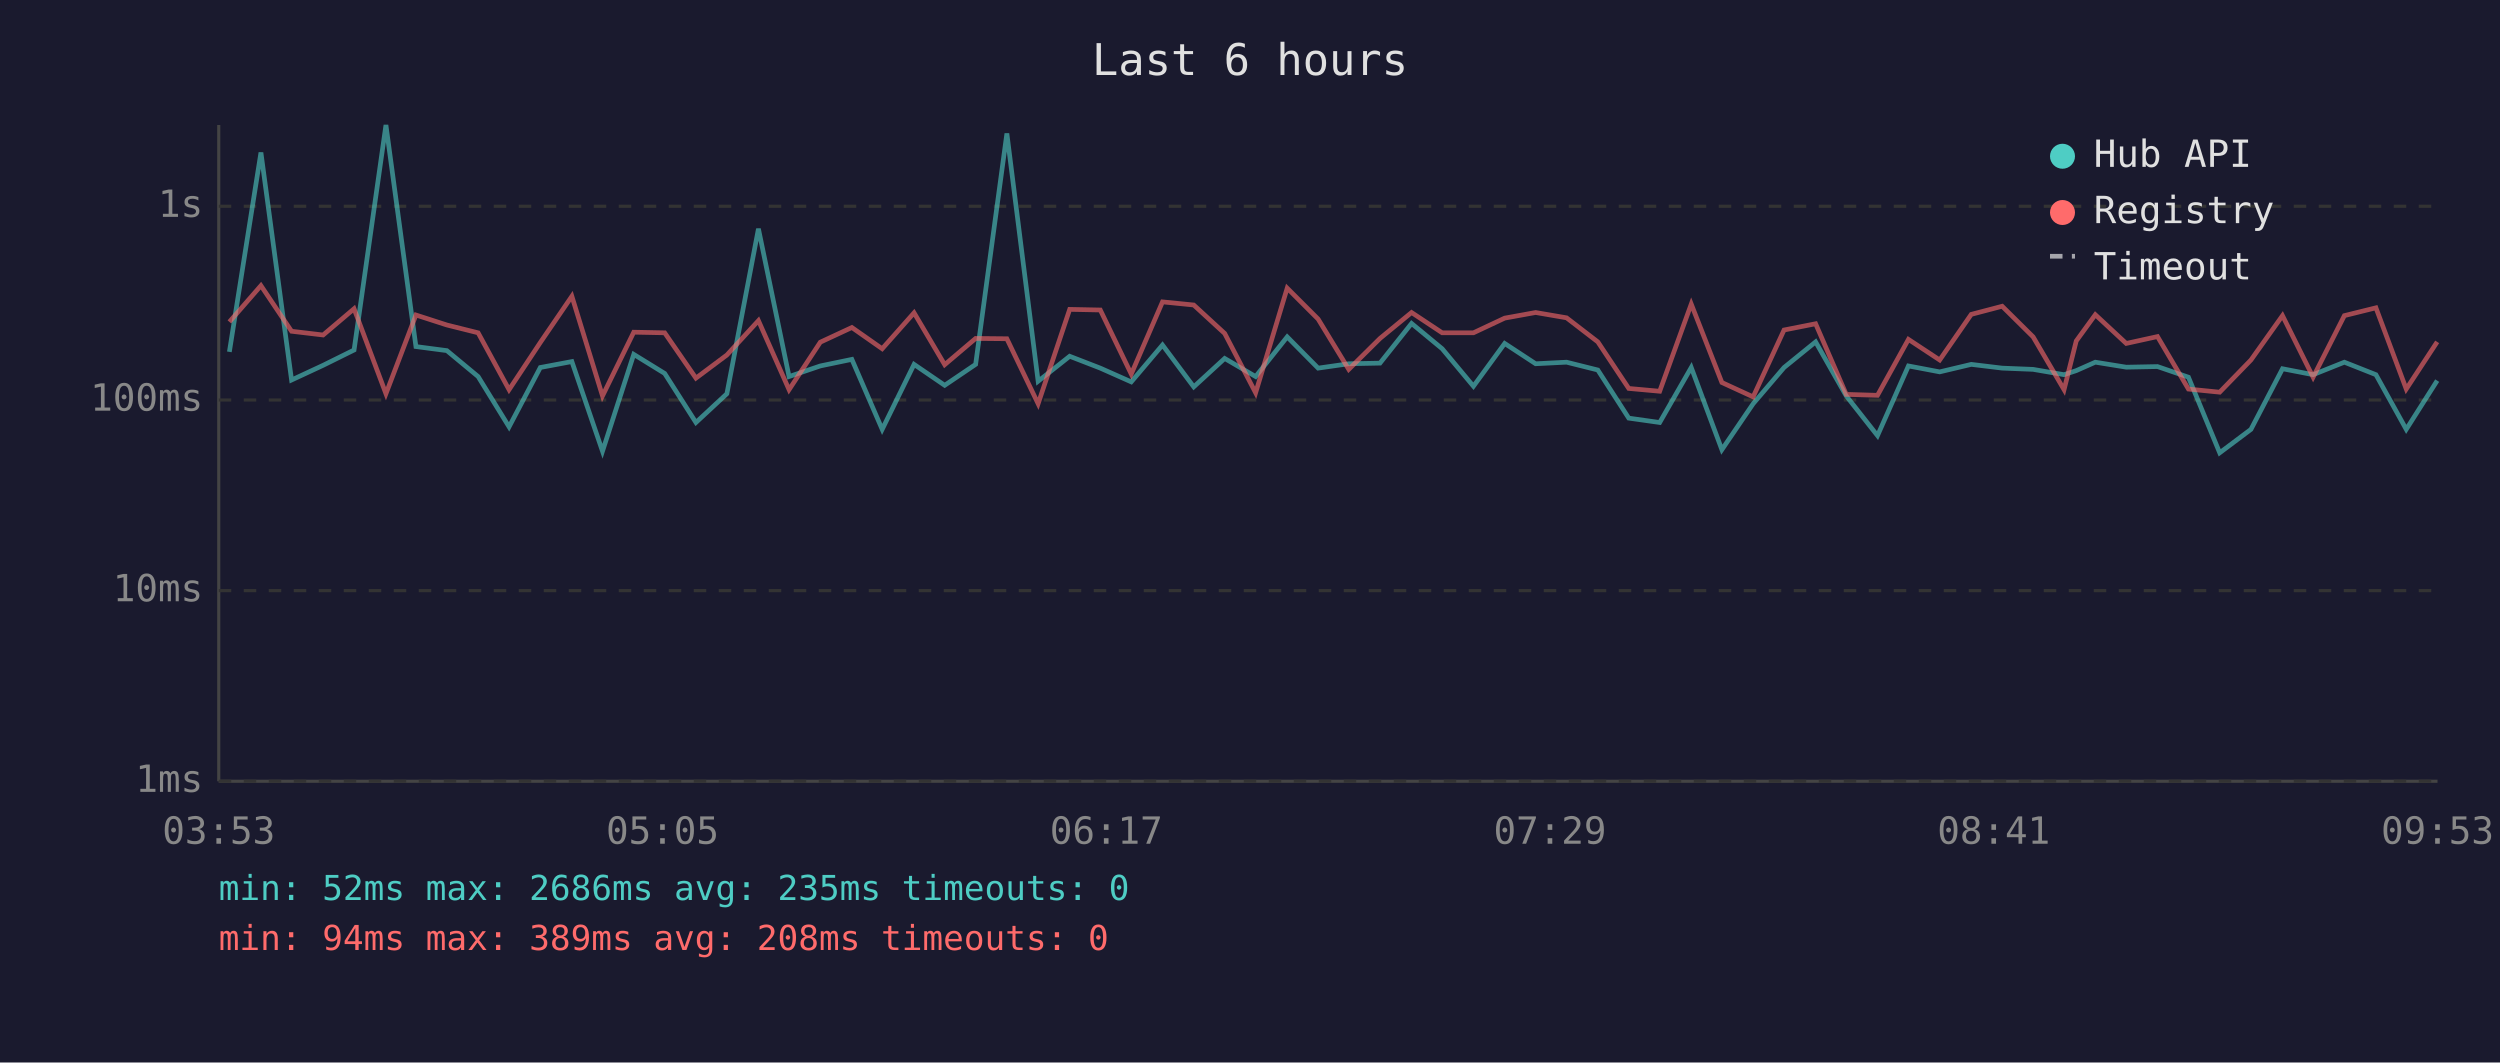
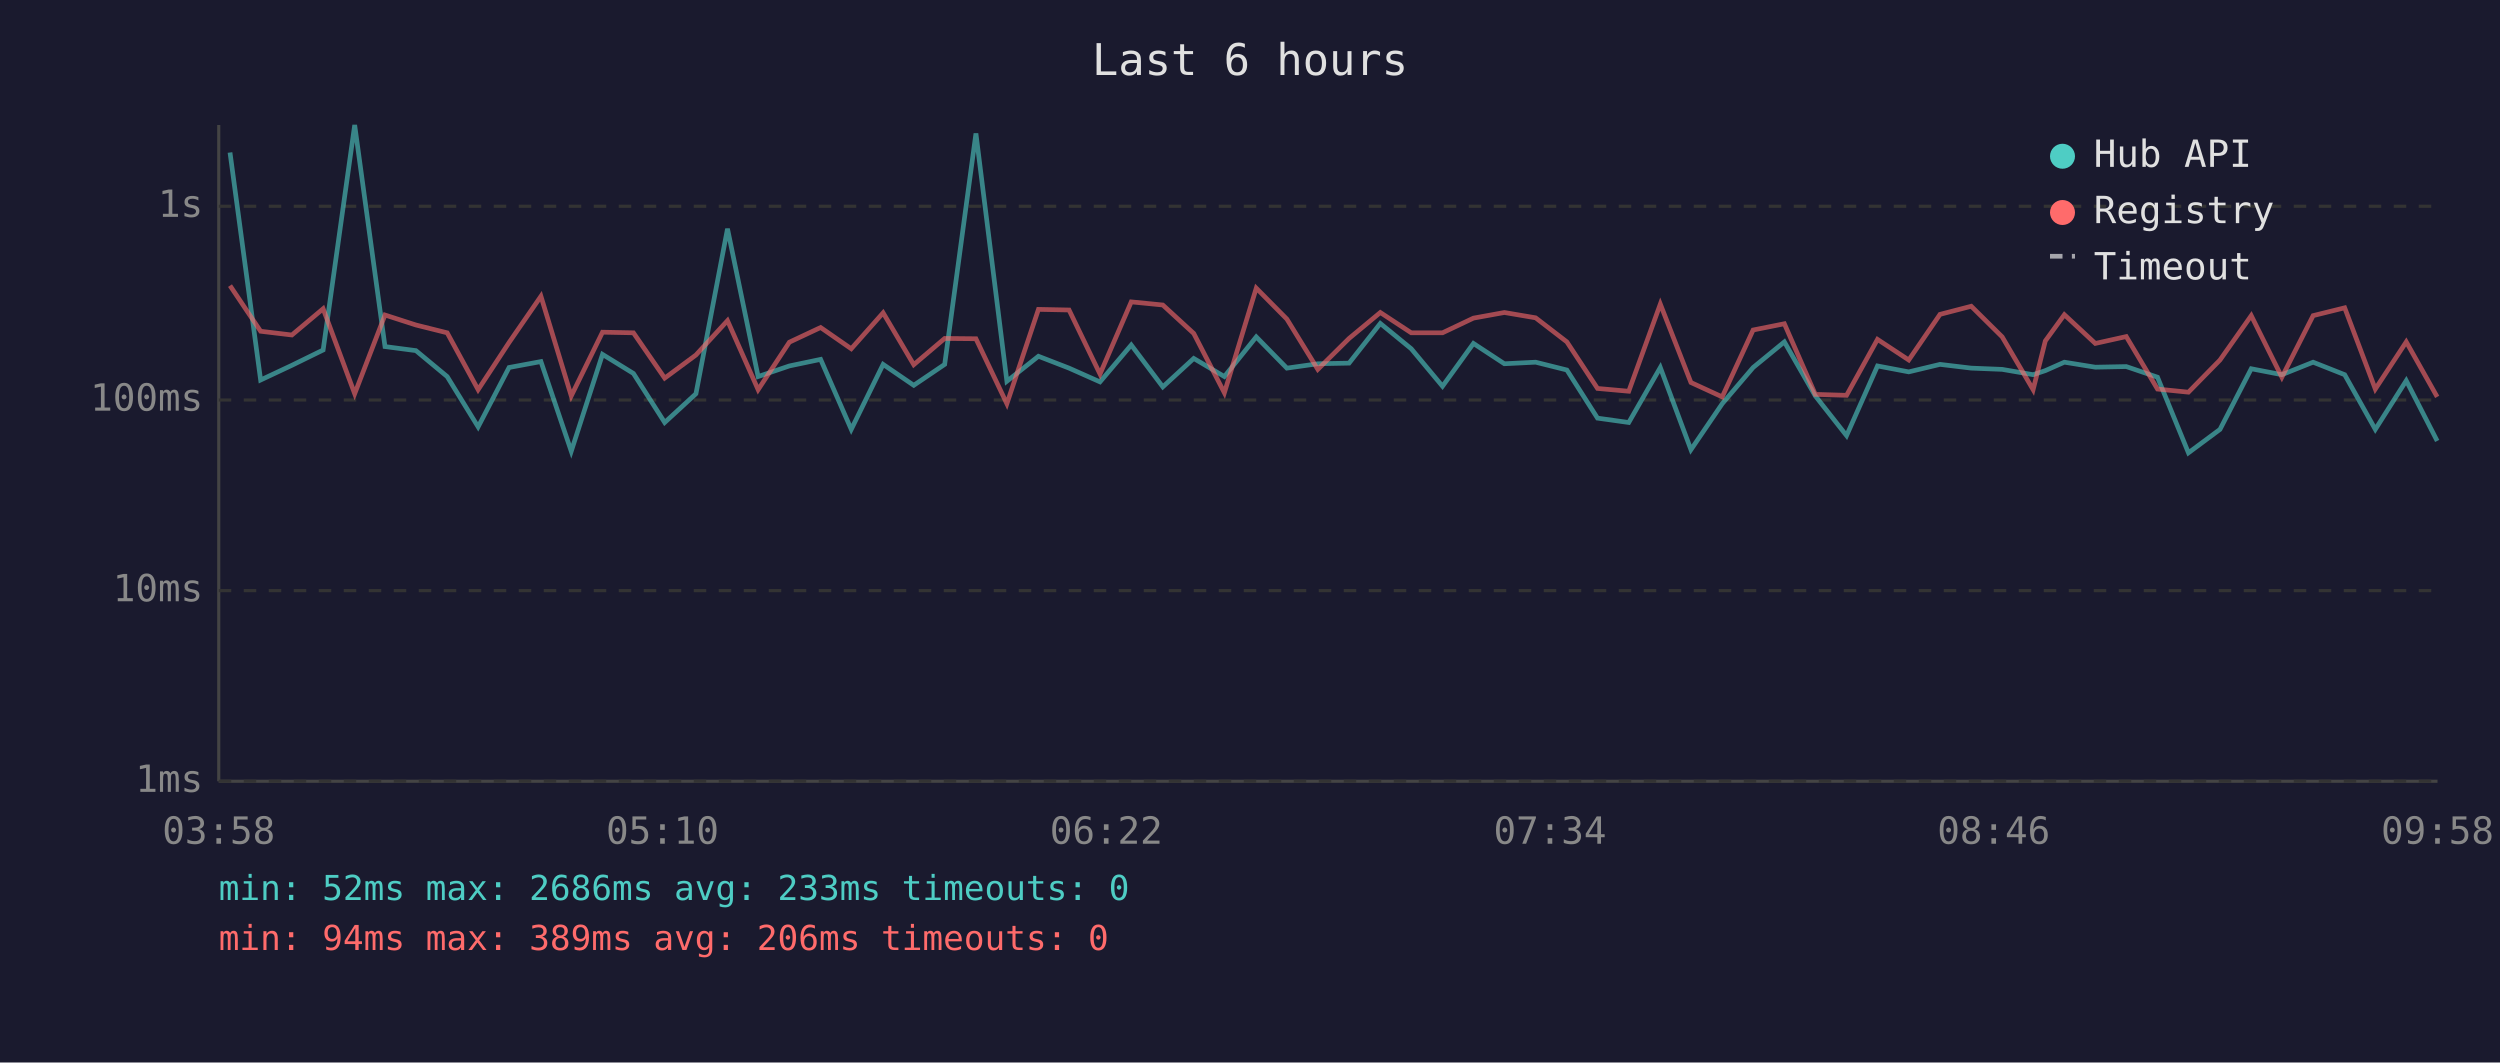
<svg xmlns="http://www.w3.org/2000/svg" viewBox="0 0 800 340" font-family="monospace" font-size="12">
  <rect width="800" height="340" fill="#1a1a2e" />
  <text x="400" y="24" fill="#e0e0e0" font-size="14" text-anchor="middle">Last 6 hours</text>
  <line x1="70" y1="40" x2="70" y2="250" stroke="#444" stroke-width="1" />
  <line x1="70" y1="250" x2="780" y2="250" stroke="#444" stroke-width="1" />
  <line x1="70" y1="250" x2="780" y2="250" stroke="#333" stroke-width="1" stroke-dasharray="4" />
  <text x="65" y="250" fill="#888" text-anchor="end" dominant-baseline="middle">1ms</text>
  <line x1="70" y1="189" x2="780" y2="189" stroke="#333" stroke-width="1" stroke-dasharray="4" />
  <text x="65" y="189" fill="#888" text-anchor="end" dominant-baseline="middle">10ms</text>
  <line x1="70" y1="128" x2="780" y2="128" stroke="#333" stroke-width="1" stroke-dasharray="4" />
  <text x="65" y="128" fill="#888" text-anchor="end" dominant-baseline="middle">100ms</text>
  <line x1="70" y1="66" x2="780" y2="66" stroke="#333" stroke-width="1" stroke-dasharray="4" />
  <text x="65" y="66" fill="#888" text-anchor="end" dominant-baseline="middle">1s</text>
-   <text x="70" y="270" fill="#888" text-anchor="middle">03:53</text>
-   <text x="212" y="270" fill="#888" text-anchor="middle">05:05</text>
-   <text x="354" y="270" fill="#888" text-anchor="middle">06:17</text>
-   <text x="496" y="270" fill="#888" text-anchor="middle">07:29</text>
-   <text x="638" y="270" fill="#888" text-anchor="middle">08:41</text>
-   <text x="780" y="270" fill="#888" text-anchor="middle">09:53</text>
-   <polyline points="73.4,112.6 83.5,48.8 93.3,121.6 103.4,116.9 113.3,112.0 123.5,40.0 133.1,110.9 143.0,112.2 153.0,120.5 162.9,136.6 172.9,117.6 183.0,115.7 192.8,144.4 202.8,113.4 212.7,119.5 222.7,135.2 232.6,126.0 242.7,73.2 252.5,120.5 262.5,117.1 272.6,115.0 282.3,137.4 292.5,116.6 302.3,123.3 312.2,116.6 322.2,42.7 332.2,122.0 342.3,114.0 352.1,117.8 362.0,122.2 372.0,110.4 382.0,123.8 391.9,114.7 401.8,120.5 411.9,107.8 421.8,117.8 431.6,116.4 441.6,116.2 451.7,103.5 461.5,111.6 471.5,123.6 481.5,109.9 491.4,116.4 501.3,115.9 511.3,118.4 521.2,133.8 531.1,135.2 541.2,117.6 551.0,143.9 561.0,129.2 570.9,117.6 581.0,109.4 590.8,126.7 600.8,139.4 610.7,117.1 620.7,119.0 630.8,116.6 640.7,117.8 650.6,118.2 660.5,119.9 664.4,118.6 670.5,115.9 680.4,117.5 690.4,117.3 700.3,120.7 710.3,144.9 720.3,137.4 730.4,118.0 740.2,119.9 750.2,115.9 760.3,119.9 770.0,137.4 779.9,121.8" fill="none" stroke="#4ecdc4" stroke-width="1.5" opacity="0.6" />
-   <polyline points="73.4,103.0 83.5,91.4 93.3,106.0 103.4,107.2 113.3,98.8 123.5,126.0 133.1,100.8 143.0,104.0 153.0,106.5 162.9,124.7 172.9,109.6 183.0,94.8 192.8,126.7 202.8,106.3 212.7,106.5 222.7,121.0 232.6,113.6 242.7,102.6 252.5,124.7 262.5,109.5 272.6,104.8 282.3,111.6 292.5,100.1 302.3,116.7 312.2,108.3 322.2,108.4 332.2,129.2 342.3,99.0 352.1,99.2 362.0,119.7 372.0,96.6 382.0,97.6 391.9,106.7 401.8,125.7 411.9,92.2 421.8,102.1 431.6,118.2 441.6,108.3 451.7,100.0 461.5,106.5 471.5,106.5 481.5,101.8 491.4,100.0 501.3,101.7 511.3,109.4 521.2,124.3 531.1,125.2 541.2,97.3 551.0,122.4 561.0,127.0 570.9,105.6 581.0,103.6 590.8,126.2 600.8,126.5 610.7,108.6 620.7,115.2 630.8,100.6 640.7,98.0 650.6,107.8 660.5,124.7 664.4,109.1 670.5,100.7 680.4,109.9 690.4,107.7 700.3,124.5 710.3,125.5 720.3,115.2 730.4,101.0 740.2,120.7 750.2,101.0 760.3,98.5 770.0,124.5 779.9,109.4" fill="none" stroke="#ff6b6b" stroke-width="1.5" opacity="0.6" />
+   <text x="70" y="270" fill="#888" text-anchor="middle">03:58</text>
+   <text x="212" y="270" fill="#888" text-anchor="middle">05:10</text>
+   <text x="354" y="270" fill="#888" text-anchor="middle">06:22</text>
+   <text x="496" y="270" fill="#888" text-anchor="middle">07:34</text>
+   <text x="638" y="270" fill="#888" text-anchor="middle">08:46</text>
+   <text x="780" y="270" fill="#888" text-anchor="middle">09:58</text>
+   <polyline points="73.6,48.8 83.4,121.6 93.4,116.9 103.4,112.0 113.5,40.0 123.2,110.9 133.1,112.2 143.1,120.5 153.0,136.6 162.9,117.6 173.1,115.7 182.8,144.4 192.8,113.4 202.7,119.5 212.7,135.2 222.7,126.0 232.8,73.2 242.6,120.5 252.6,117.1 262.6,115.0 272.4,137.4 282.6,116.6 292.4,123.3 302.3,116.6 312.3,42.7 322.2,122.0 332.3,114.0 342.1,117.8 352.0,122.2 362.0,110.4 372.1,123.8 382.0,114.7 391.8,120.5 402.0,107.8 411.8,117.8 421.7,116.4 431.7,116.2 441.7,103.5 451.6,111.6 461.6,123.6 471.5,109.9 481.4,116.4 491.4,115.9 501.4,118.4 511.2,133.8 521.2,135.2 531.3,117.6 541.1,143.9 551.1,129.2 561.0,117.6 571.0,109.4 580.9,126.7 590.9,139.4 600.8,117.1 610.8,119.0 620.8,116.6 630.8,117.8 640.7,118.2 650.6,119.9 654.5,118.6 660.6,115.9 670.5,117.5 680.4,117.3 690.4,120.7 700.3,144.9 710.4,137.4 720.4,118.0 730.2,119.9 740.2,115.9 750.3,119.9 760.1,137.4 770.0,121.8 779.9,141.1" fill="none" stroke="#4ecdc4" stroke-width="1.5" opacity="0.6" />
+   <polyline points="73.6,91.4 83.4,106.0 93.4,107.2 103.4,98.8 113.5,126.0 123.2,100.8 133.1,104.0 143.1,106.5 153.0,124.7 162.9,109.6 173.1,94.8 182.8,126.7 192.8,106.3 202.7,106.5 212.7,121.0 222.7,113.6 232.8,102.6 242.6,124.7 252.6,109.5 262.6,104.8 272.4,111.6 282.6,100.1 292.4,116.7 302.3,108.3 312.3,108.4 322.2,129.2 332.3,99.0 342.1,99.2 352.0,119.7 362.0,96.6 372.1,97.6 382.0,106.7 391.8,125.7 402.0,92.2 411.8,102.1 421.7,118.2 431.7,108.3 441.7,100.0 451.6,106.5 461.6,106.5 471.5,101.8 481.4,100.0 491.4,101.7 501.4,109.4 511.2,124.3 521.2,125.2 531.3,97.3 541.1,122.4 551.1,127.0 561.0,105.6 571.0,103.6 580.9,126.2 590.9,126.5 600.8,108.6 610.8,115.2 620.8,100.6 630.8,98.0 640.7,107.8 650.6,124.7 654.5,109.1 660.6,100.7 670.5,109.9 680.4,107.7 690.4,124.5 700.3,125.5 710.4,115.2 720.4,101.0 730.2,120.7 740.2,101.0 750.3,98.5 760.1,124.5 770.0,109.4 779.9,127.0" fill="none" stroke="#ff6b6b" stroke-width="1.5" opacity="0.6" />
  <circle cx="660" cy="50" r="4" fill="#4ecdc4" />
  <text x="670" y="50" fill="#e0e0e0" dominant-baseline="middle">Hub API</text>
  <circle cx="660" cy="68" r="4" fill="#ff6b6b" />
  <text x="670" y="68" fill="#e0e0e0" dominant-baseline="middle">Registry</text>
  <line x1="656" y1="82" x2="664" y2="82" stroke="#e0e0e0" stroke-width="1.5" stroke-dasharray="4,3" opacity="0.7" />
  <text x="670" y="86" fill="#e0e0e0" dominant-baseline="middle">Timeout</text>
-   <text x="70" y="288" fill="#4ecdc4" font-size="11">min: 52ms  max: 2686ms  avg: 235ms  timeouts: 0</text>
-   <text x="70" y="304" fill="#ff6b6b" font-size="11">min: 94ms  max: 389ms  avg: 208ms  timeouts: 0</text>
+   <text x="70" y="288" fill="#4ecdc4" font-size="11">min: 52ms  max: 2686ms  avg: 233ms  timeouts: 0</text>
+   <text x="70" y="304" fill="#ff6b6b" font-size="11">min: 94ms  max: 389ms  avg: 206ms  timeouts: 0</text>
</svg>
